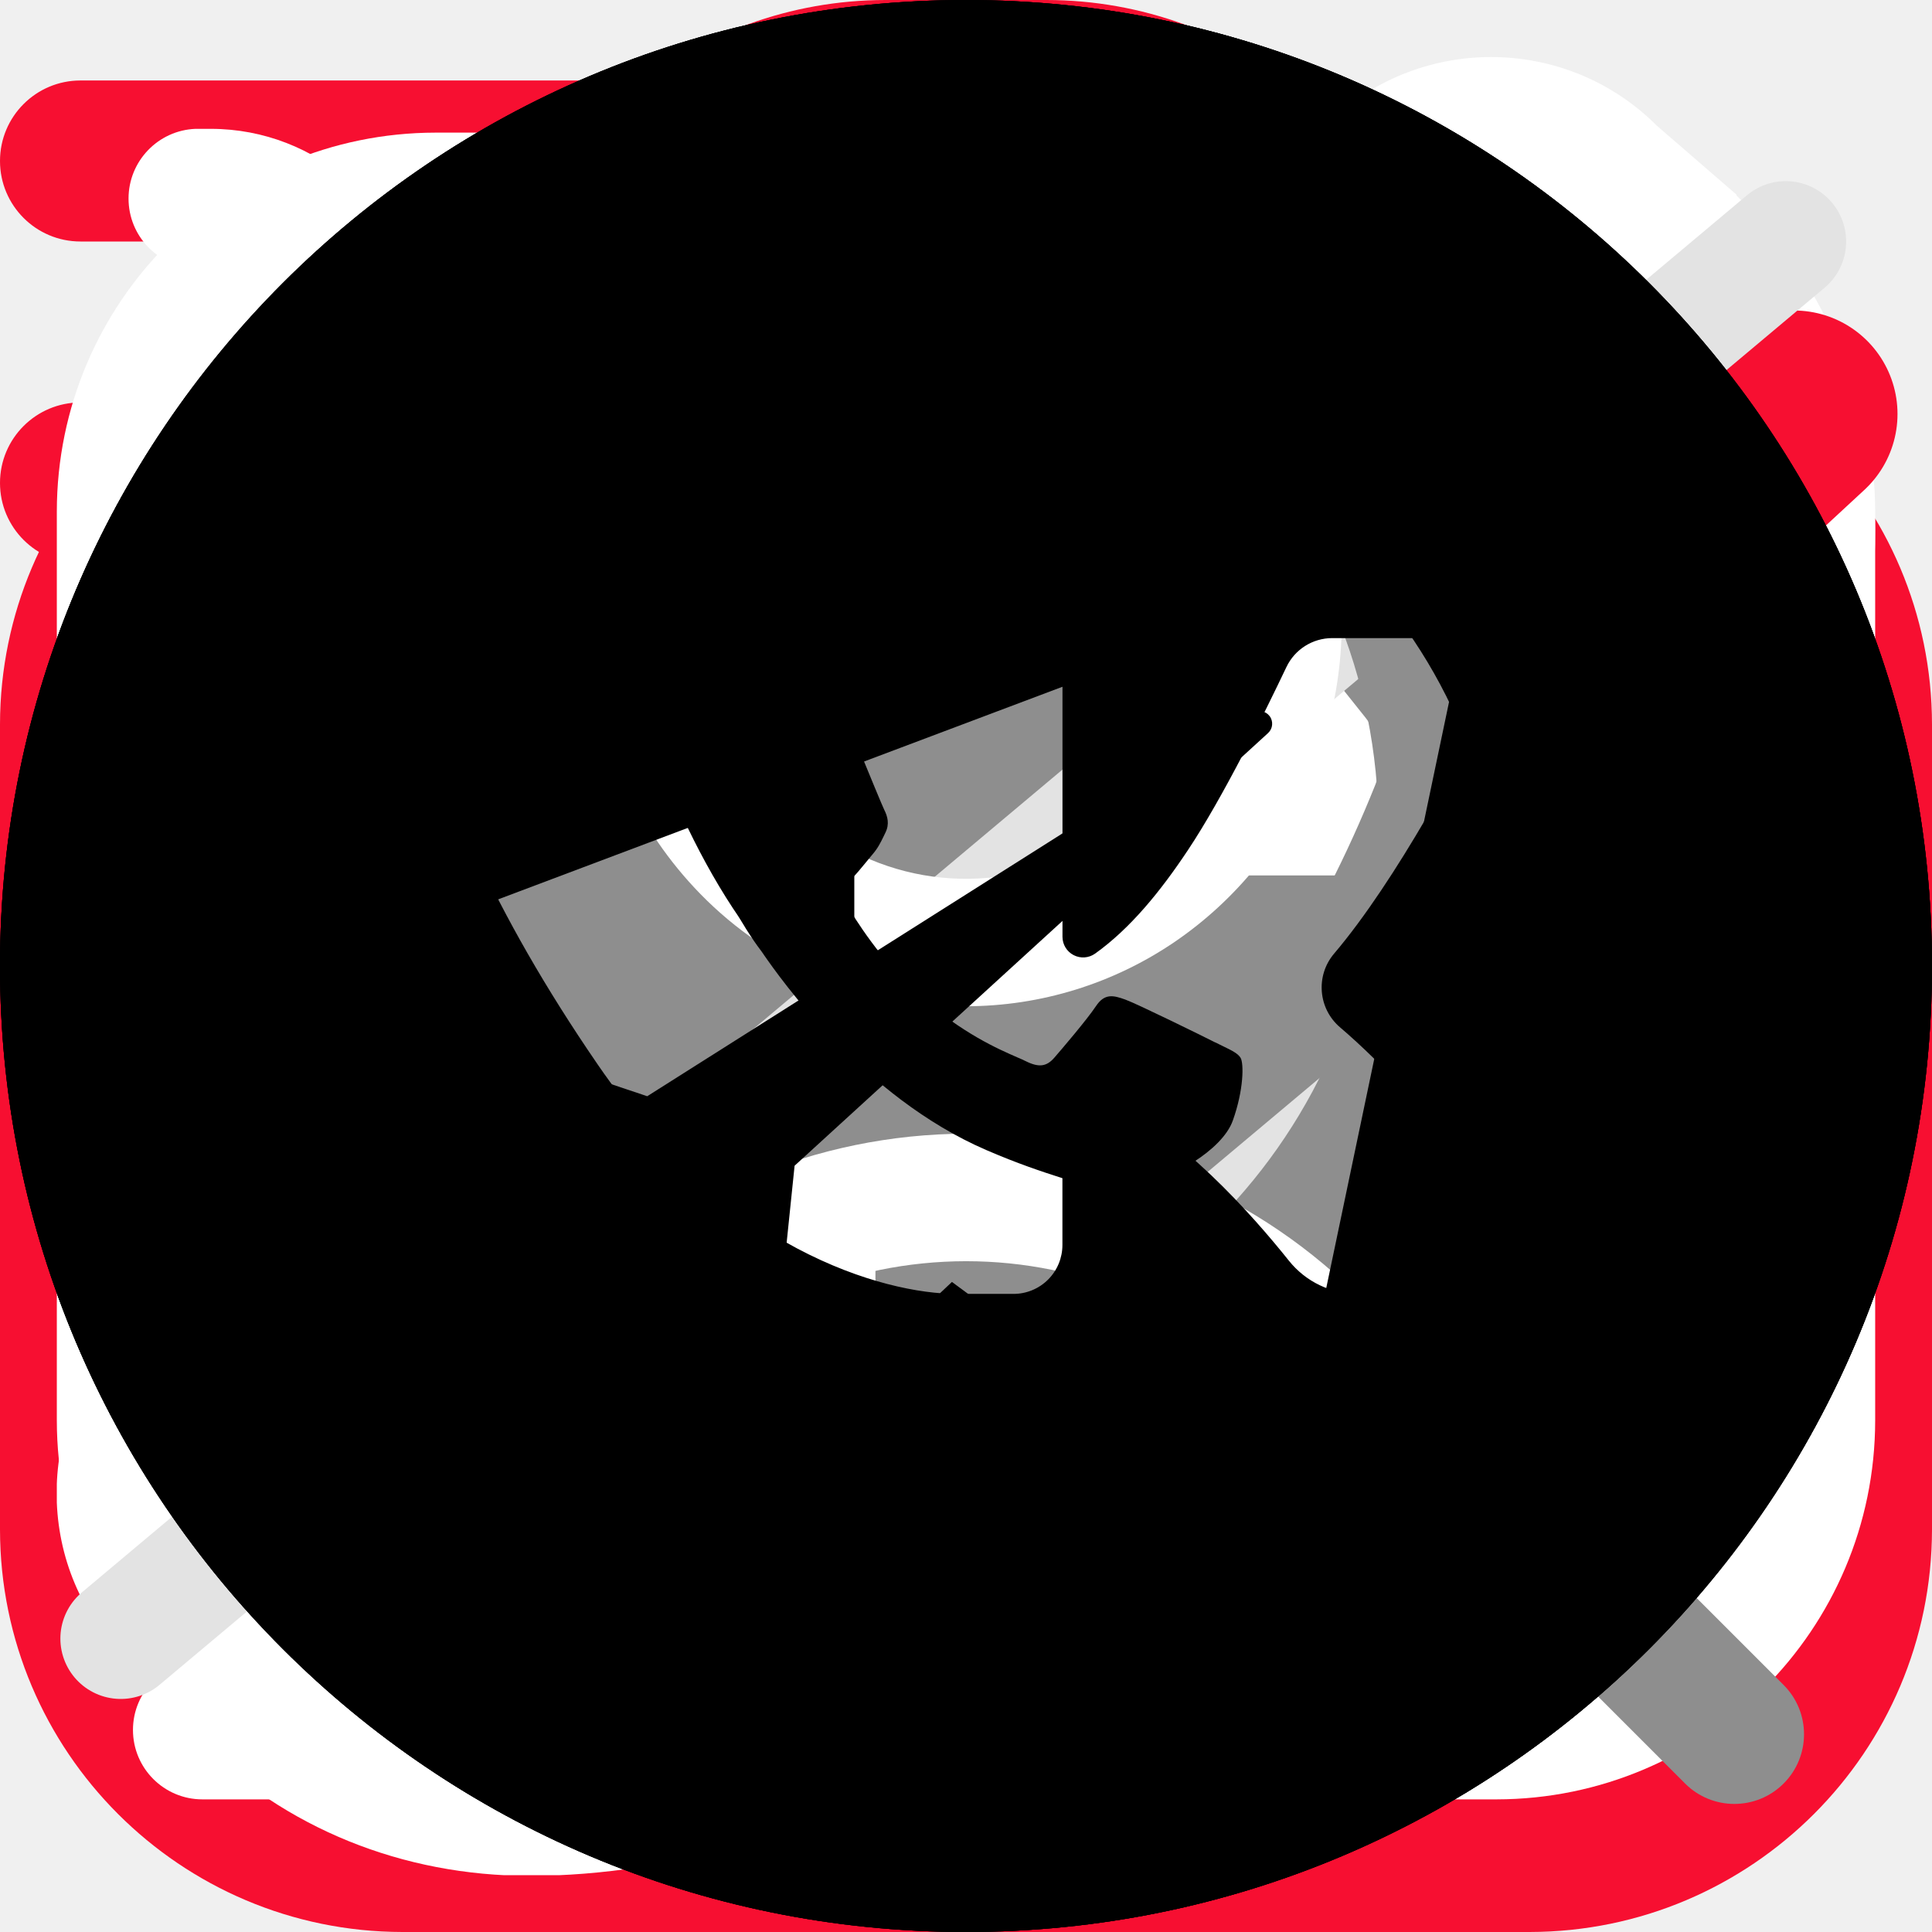
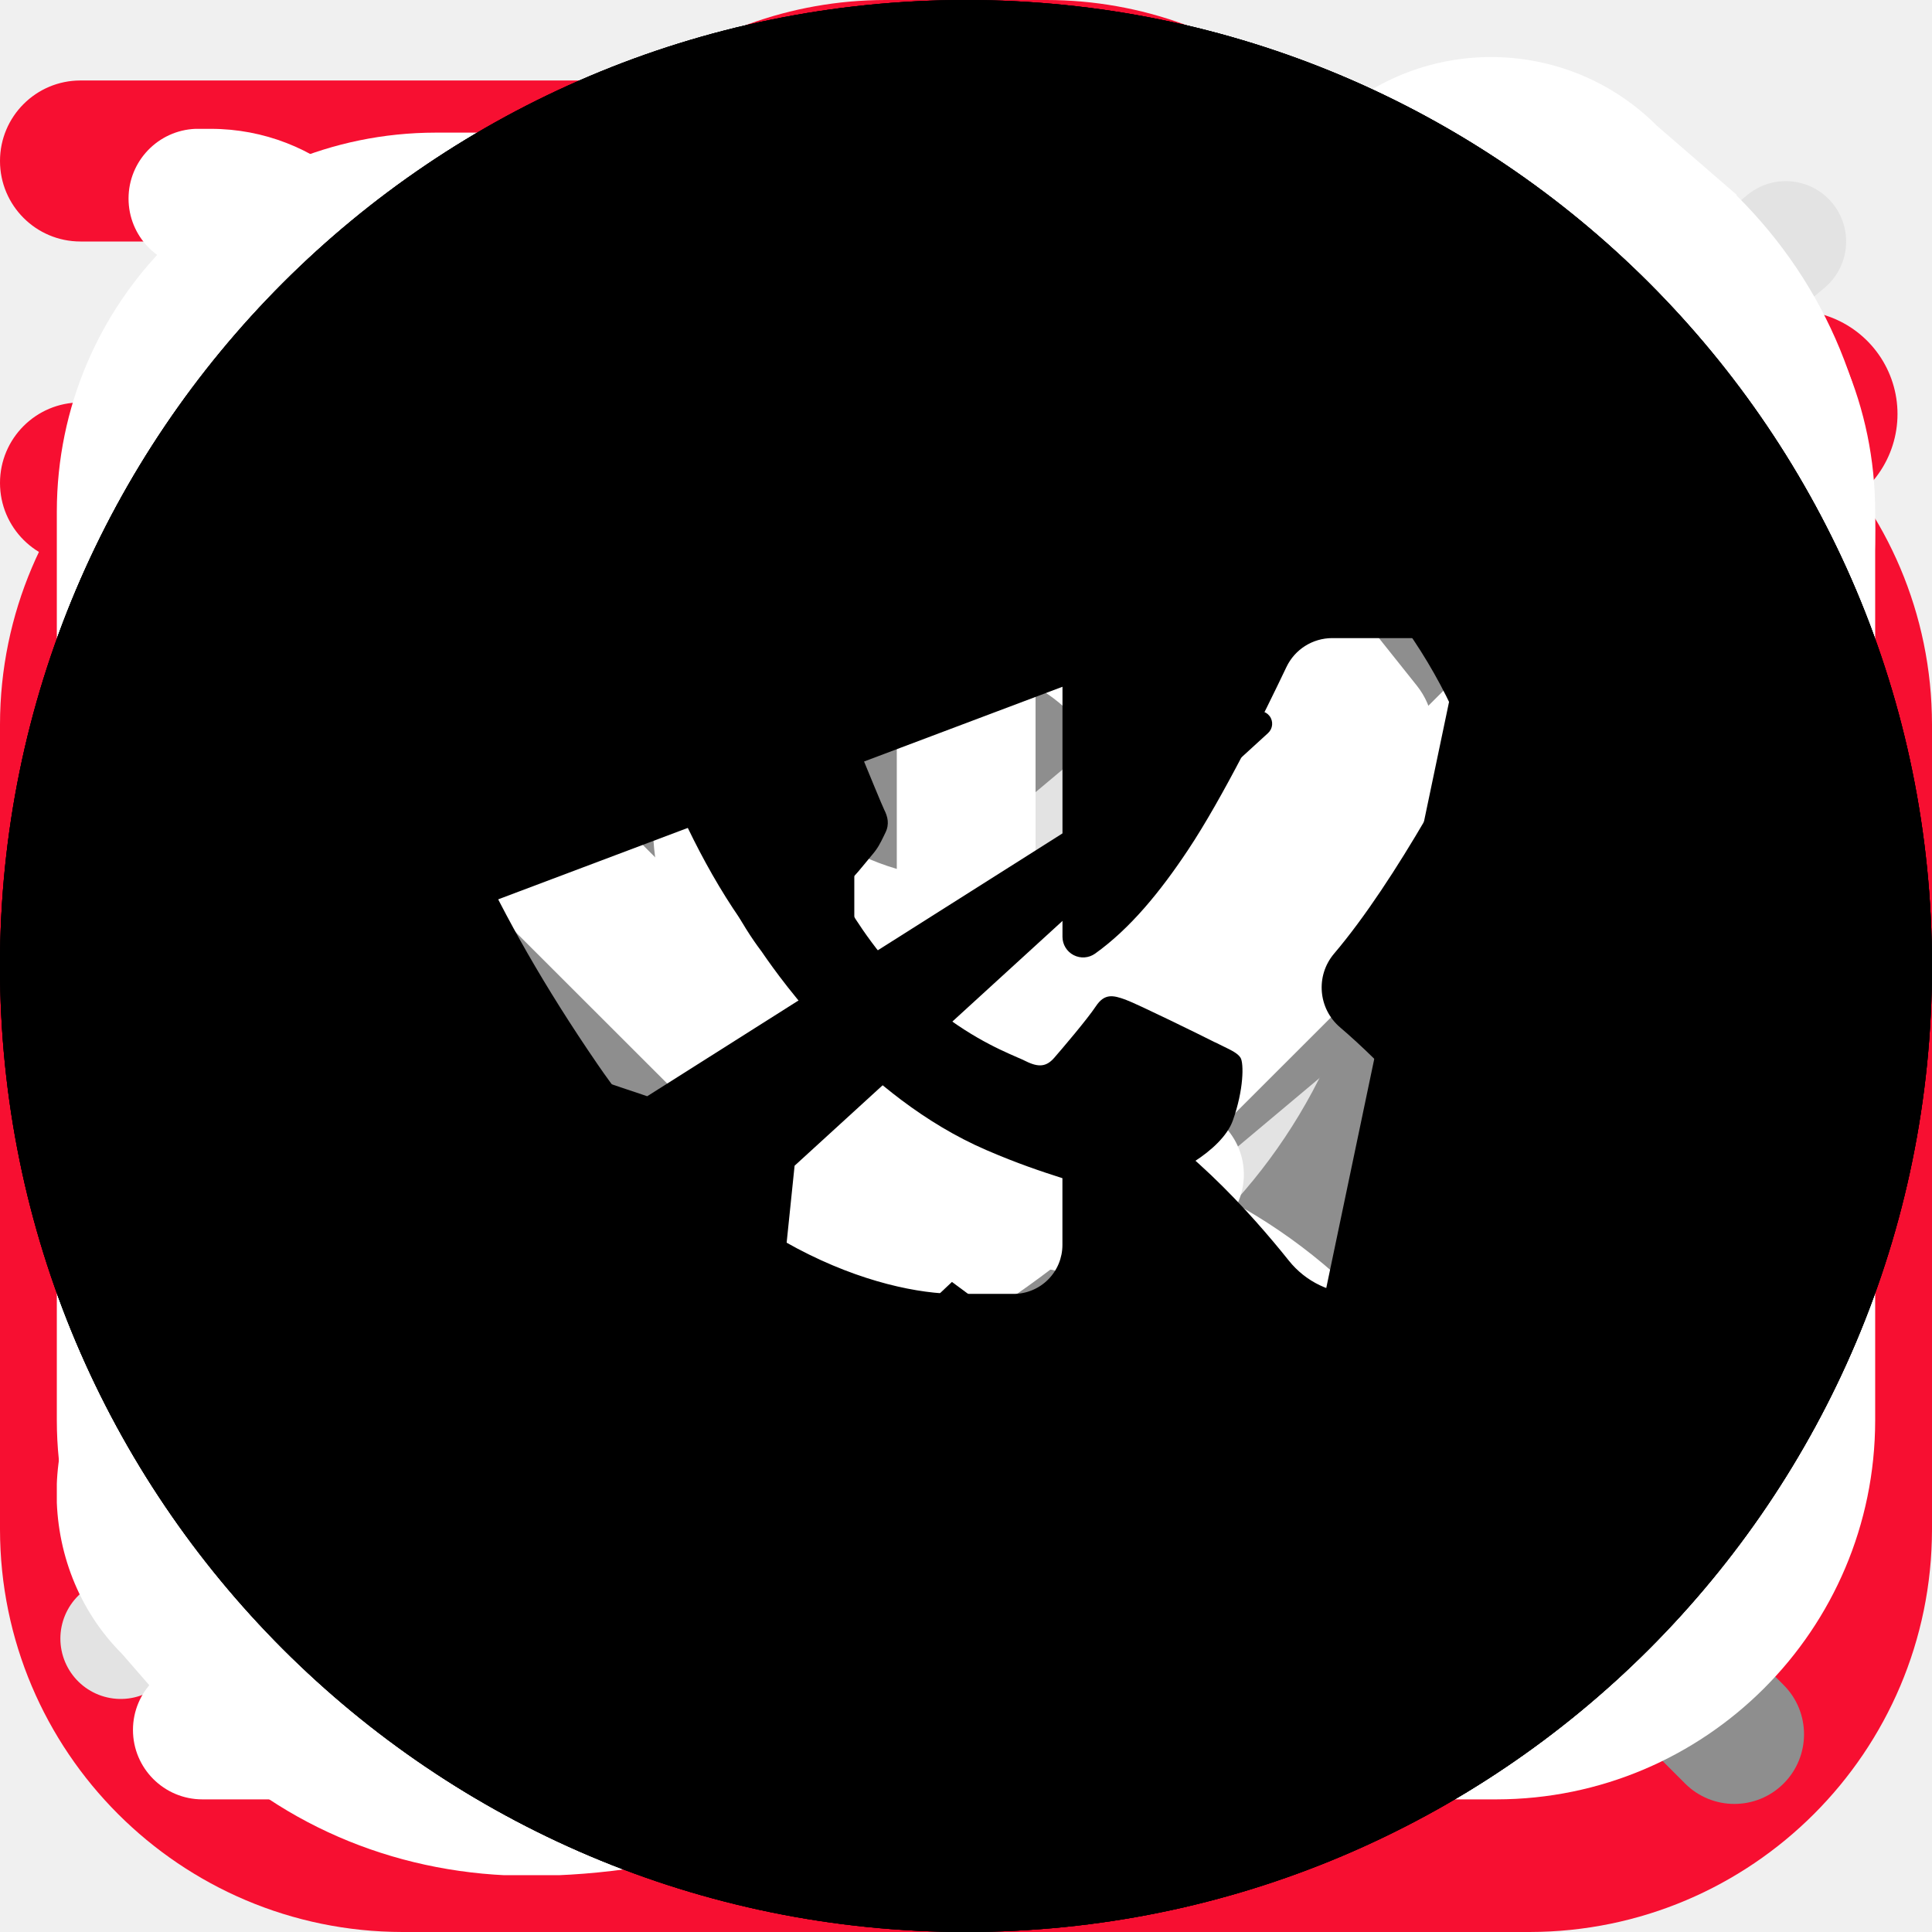
<svg xmlns="http://www.w3.org/2000/svg">
  <style>:root svg:not(:target){display:none}</style>
  <svg viewBox="0 0 16 16" fill="none" id="star">
    <path fill-rule="evenodd" clip-rule="evenodd" d="M9.61 6.453 7.937 1.2 6.264 6.453.801 6.436l4.416 3.231-1.69 5.254 4.416-3.25 4.416 3.25-1.708-5.254 4.428-3.231-5.47.017Z" fill="#FFC701" />
  </svg>
  <svg viewBox="0 0 32 32" fill="none" id="advantages_delivery">
    <g clip-path="url(#advantages_delivery_0)">
      <path d="M25.333 6.666h-2.769a6.66 6.66 0 0 0-4.899-5.29 1.333 1.333 0 1 0-.664 2.581A3.998 3.998 0 0 1 20 7.832v14.834H5.333A2.67 2.67 0 0 1 2.667 20v-5.334H6A1.333 1.333 0 1 0 6 12H2.667A2.67 2.67 0 0 0 0 14.666V20a5.343 5.343 0 0 0 4.073 5.182 4.672 4.672 0 0 0 4.594 5.484 4.67 4.67 0 0 0 4.617-5.333h5.432a4.672 4.672 0 0 0 4.617 5.333 4.67 4.67 0 0 0 4.594-5.484A5.343 5.343 0 0 0 32 20v-6.667a6.674 6.674 0 0 0-6.667-6.667Zm4 6.667v1.333h-6.666V9.333h2.666c2.206 0 4 1.795 4 4ZM10.667 26c0 1.102-.898 2-2 2-1.103 0-2-.898-2-2 0-.252.049-.475.121-.667h3.759c.072.192.121.415.121.667h-.001Zm12.666 2c-1.102 0-2-.898-2-2 0-.252.05-.475.122-.667h3.758c.072.192.122.415.122.667 0 1.102-.899 2-2.002 2Zm3.334-5.334h-4v-5.333h6.666V20a2.67 2.67 0 0 1-2.666 2.666ZM0 2.666a1.333 1.333 0 0 1 1.333-1.333h10.872a1.333 1.333 0 1 1 0 2.667H1.333A1.333 1.333 0 0 1 0 2.666ZM0 8a1.333 1.333 0 0 1 1.333-1.334H9.54a1.333 1.333 0 0 1 0 2.667H1.333A1.333 1.333 0 0 1 0 8Z" fill="#F70F31" />
    </g>
    <defs>
      <clipPath id="advantages_delivery_0">
        <path fill="#fff" d="M0 0h32v32H0z" />
      </clipPath>
    </defs>
  </svg>
  <svg viewBox="0 0 32 32" fill="none" id="advantages_professional">
    <g clip-path="url(#advantages_professional_0)">
      <path d="M25.333 5.333h-1.466A6.679 6.679 0 0 0 17.333 0h-2.666a6.679 6.679 0 0 0-6.534 5.333H6.667A6.675 6.675 0 0 0 0 12v13.333A6.674 6.674 0 0 0 6.667 32h18.666A6.674 6.674 0 0 0 32 25.333V12a6.675 6.675 0 0 0-6.667-6.667ZM14.667 2.667h2.666a4 4 0 0 1 3.755 2.666H10.912a4 4 0 0 1 3.755-2.666ZM6.667 8h18.666a4 4 0 0 1 4 4v4H2.667v-4a4 4 0 0 1 4-4Zm18.666 21.333H6.667a4 4 0 0 1-4-4v-6.666h12V20a1.333 1.333 0 1 0 2.666 0v-1.333h12v6.666a4 4 0 0 1-4 4Z" fill="#F70F31" />
    </g>
    <defs>
      <clipPath id="advantages_professional_0">
        <path fill="#fff" d="M0 0h32v32H0z" />
      </clipPath>
    </defs>
  </svg>
  <svg viewBox="0 0 32 32" fill="none" id="advantages_quality">
    <g clip-path="url(#advantages_quality_0)">
      <path d="M26.665 10.666A10.666 10.666 0 1 0 8 17.698v10.968a3.333 3.333 0 0 0 5.416 2.603l2.584-2.07 2.584 2.067a3.334 3.334 0 0 0 5.416-2.6V17.698a10.61 10.61 0 0 0 2.666-7.032ZM16 2.666a8 8 0 1 1-8 8 8.008 8.008 0 0 1 8-8Zm4.956 26.598a.655.655 0 0 1-.706-.08L16 25.782l-4.25 3.402a.667.667 0 0 1-1.084-.518V19.89a10.58 10.58 0 0 0 10.667 0v8.776a.649.649 0 0 1-.377.598Z" fill="#F70F31" />
    </g>
    <defs>
      <clipPath id="advantages_quality_0">
        <path fill="#fff" d="M0 0h32v32H0z" />
-       </clipPath>
-     </defs>
-   </svg>
-   <svg viewBox="0 0 16 17" fill="none" id="contacts_clock">
-     <path d="M6.168 15.833H1.281a.61.61 0 1 1 0-1.222h4.887a.611.611 0 0 1 0 1.222ZM4.946 13.39H1.281a.61.61 0 0 1 0-1.222h3.665a.61.61 0 1 1 0 1.222Zm-1.222-2.444H1.281a.61.61 0 1 1 0-1.222h2.443a.61.61 0 1 1 0 1.222Z" fill="#fff" />
-     <path d="M8.614 15.805a.611.611 0 1 1-.055-1.222 6.11 6.11 0 1 0-6.64-6.637.61.61 0 0 1-1.217-.11 7.33 7.33 0 0 1 14.632.666 7.29 7.29 0 0 1-6.72 7.303Z" fill="#fff" />
-     <path d="M8.002 4.837a.61.61 0 0 0-.611.61v3.055c0 .162.064.318.179.432l1.832 1.833a.61.61 0 0 0 .864-.864L8.612 8.25V5.448a.61.61 0 0 0-.61-.611Z" fill="#fff" />
-   </svg>
-   <svg viewBox="0 0 16 17" fill="none" id="contacts_email">
-     <g clip-path="url(#contacts_email_0)">
-       <path d="M12.667 1.167H3.333A3.337 3.337 0 0 0 0 4.5v8a3.337 3.337 0 0 0 3.333 3.333h9.334A3.337 3.337 0 0 0 16 12.5v-8a3.338 3.338 0 0 0-3.333-3.333ZM3.333 2.5h9.334a2 2 0 0 1 1.853 1.258L9.415 8.864a2.005 2.005 0 0 1-2.83 0L1.48 3.758A2 2 0 0 1 3.333 2.5Zm9.334 12H3.333a2 2 0 0 1-2-2v-7l4.31 4.306a3.338 3.338 0 0 0 4.714 0l4.31-4.306v7a2 2 0 0 1-2 2Z" fill="#fff" />
-     </g>
-     <defs>
-       <clipPath id="contacts_email_0">
-         <path fill="#fff" transform="translate(0 .5)" d="M0 0h16v16H0z" />
-       </clipPath>
-     </defs>
-   </svg>
-   <svg viewBox="0 0 16 17" fill="none" id="contacts_location">
-     <g clip-path="url(#contacts_location_0)">
-       <path d="m7.973 16.506-.465-.399c-.64-.536-6.235-5.367-6.235-8.901a6.7 6.7 0 0 1 13.4 0c0 3.534-5.595 8.365-6.233 8.904l-.467.396Zm0-14.551a5.257 5.257 0 0 0-5.25 5.25c0 2.22 3.44 5.767 5.25 7.39 1.809-1.623 5.25-5.172 5.25-7.39a5.257 5.257 0 0 0-5.25-5.25Z" fill="#fff" />
-       <path d="M7.972 9.861a2.656 2.656 0 1 1 0-5.31 2.656 2.656 0 0 1 0 5.31Zm0-3.983a1.328 1.328 0 1 0 0 2.656 1.328 1.328 0 0 0 0-2.656Z" fill="#fff" />
-     </g>
-     <defs>
-       <clipPath id="contacts_location_0">
-         <path fill="#fff" transform="translate(0 .5)" d="M0 0h16v16H0z" />
-       </clipPath>
-     </defs>
-   </svg>
-   <svg viewBox="0 0 16 17" fill="none" id="contacts_phone">
-     <g clip-path="url(#contacts_phone_0)">
-       <path d="m14.78 1.713-.7-.606a2.064 2.064 0 0 0-2.92 0c-.02.02-1.253 1.626-1.253 1.626a2.07 2.07 0 0 0 0 2.854l.774.973c-.974 2.207-2.487 3.727-4.62 4.633l-.974-.78a2.057 2.057 0 0 0-2.853 0S.627 11.646.607 11.666c-.806.807-.806 2.114-.033 2.887l.667.767c.766.767 1.8 1.186 2.92 1.186C9.254 16.506 16 9.753 16 4.666c0-1.113-.42-2.153-1.22-2.946v-.007ZM4.16 15.166c-.76 0-1.46-.28-1.94-.766l-.666-.767a.733.733 0 0 1-.027-1.006S3.121 11.4 3.141 11.38a.753.753 0 0 1 1.033 0c.02.02 1.36 1.093 1.36 1.093a.662.662 0 0 0 .653.1c2.76-1.053 4.74-3.026 5.88-5.873a.673.673 0 0 0-.1-.667s-1.073-1.346-1.086-1.36a.728.728 0 0 1 0-1.033c.02-.02 1.246-1.613 1.246-1.613.287-.26.734-.254 1.04.053l.7.607c.514.513.8 1.213.8 1.973 0 4.64-6.513 10.506-10.506 10.506Z" fill="#fff" />
-     </g>
-     <defs>
-       <clipPath id="contacts_phone_0">
-         <path fill="#fff" transform="translate(0 .5)" d="M0 0h16v16H0z" />
      </clipPath>
    </defs>
  </svg>
  <svg viewBox="0 0 40 40" fill="none" id="controls_arrow-without-tail">
    <path d="M31.183 13.683a1.667 1.667 0 0 0-2.366 0l-7.634 7.634a1.667 1.667 0 0 1-2.366 0l-7.634-7.634a1.667 1.667 0 1 0-2.366 2.35l7.65 7.65a5 5 0 0 0 7.066 0l7.65-7.65a1.667 1.667 0 0 0 0-2.35Z" fill="#F70F31" />
  </svg>
  <svg viewBox="0 0 32 32" fill="none" id="controls_arrow">
    <path fill-rule="evenodd" clip-rule="evenodd" d="M17.246 8.801a1.225 1.225 0 0 1 1.732 0l6.334 6.333a1.225 1.225 0 0 1 0 1.732L18.978 23.2a1.225 1.225 0 1 1-1.732-1.732l4.243-4.243H7.557a1.225 1.225 0 1 1 0-2.45h13.932l-4.243-4.242a1.225 1.225 0 0 1 0-1.732Z" fill="#121212" />
  </svg>
  <svg viewBox="0 0 24 24" fill="none" id="controls_burger">
    <path fill-rule="evenodd" clip-rule="evenodd" d="M2 6c0-.552.333-1 .744-1h18.512c.411 0 .744.448.744 1s-.333 1-.744 1H2.744C2.333 7 2 6.552 2 6ZM2 12c0-.552.333-1 .744-1h18.512c.411 0 .744.448.744 1s-.333 1-.744 1H2.744C2.333 13 2 12.552 2 12ZM2 18c0-.552.333-1 .744-1h18.512c.411 0 .744.448.744 1s-.333 1-.744 1H2.744C2.333 19 2 18.552 2 18Z" fill="#fff" />
  </svg>
  <svg viewBox="0 0 32 32" fill="none" id="controls_cart">
    <path d="M28.327 6.845A3.46 3.46 0 0 0 25.666 5.6H6.983l-.049-.406a3.467 3.467 0 0 0-3.44-3.06h-.257a1.156 1.156 0 0 0 0 2.31h.256a1.156 1.156 0 0 1 1.148 1.02l1.59 13.52a5.778 5.778 0 0 0 5.738 5.105h12.068a1.156 1.156 0 0 0 0-2.311H11.969a3.466 3.466 0 0 1-3.259-2.311h13.775a5.778 5.778 0 0 0 5.686-4.753l.907-5.031a3.46 3.46 0 0 0-.75-2.838ZM26.81 9.271l-.908 5.032a3.467 3.467 0 0 1-3.417 2.851H8.343L7.256 7.912h18.41a1.156 1.156 0 0 1 1.144 1.361ZM10.17 29.867a2.311 2.311 0 1 0 0-4.622 2.311 2.311 0 0 0 0 4.622ZM21.725 29.867a2.311 2.311 0 1 0 0-4.622 2.311 2.311 0 0 0 0 4.622Z" fill="#fff" />
  </svg>
  <svg viewBox="0 0 14 14" fill="none" id="controls_checkmark">
    <path d="m13 3-7.563 7L2 6.818" stroke="#F70F31" stroke-width="1.5" stroke-linecap="round" stroke-linejoin="round" />
  </svg>
  <svg viewBox="0 0 32 32" fill="none" id="controls_cross">
    <path d="M24 8a1.334 1.334 0 0 0-1.886 0L16 14.114 9.885 8A1.333 1.333 0 0 0 8 9.885L14.114 16 8 22.114A1.333 1.333 0 0 0 9.885 24L16 17.885 22.114 24A1.334 1.334 0 0 0 24 22.114L17.885 16 24 9.885A1.334 1.334 0 0 0 24 8Z" fill="#F70F31" />
  </svg>
  <svg viewBox="0 0 30 30" fill="none" id="controls_heart-empty">
    <path d="M25.911 6.058c-2.828-2.744-7.428-2.744-10.255 0L15 6.694l-.656-.636c-2.827-2.744-7.428-2.744-10.255 0-2.77 2.687-2.787 6.947-.042 9.91 2.505 2.7 9.89 8.535 10.204 8.782.205.161.46.25.724.25l.024-.001c.264.012.529-.076.748-.25.314-.246 7.7-6.081 10.206-8.782 2.745-2.962 2.727-7.222-.042-9.91Zm-1.665 8.419c-1.952 2.105-7.32 6.446-9.247 7.987-1.927-1.54-7.293-5.881-9.245-7.987-1.915-2.066-1.933-5.008-.042-6.844a5.02 5.02 0 0 1 3.504-1.406c1.269 0 2.538.468 3.504 1.406l1.443 1.4c.167.162.383.267.616.302a1.184 1.184 0 0 0 1.056-.301l1.444-1.401c1.933-1.875 5.077-1.874 7.008 0 1.892 1.836 1.874 4.778-.04 6.844Z" fill="#8E8E8E" />
  </svg>
  <svg viewBox="0 0 30 30" fill="none" id="controls_heart">
    <path d="M25.911 6.058c-2.828-2.744-7.428-2.744-10.255 0L15 6.694l-.656-.636c-2.827-2.744-7.428-2.744-10.255 0-2.77 2.687-2.787 6.947-.042 9.91 2.505 2.7 9.89 8.535 10.204 8.782.205.161.46.25.724.25l.024-.001c.264.012.529-.076.748-.25.314-.246 7.7-6.081 10.206-8.782 2.745-2.962 2.727-7.222-.042-9.91Z" fill="#8E8E8E" />
  </svg>
  <svg viewBox="0 0 24 24" fill="none" id="controls_minus">
    <path d="M19 13H5a1 1 0 1 1 0-2h14a1 1 0 1 1 0 2Z" fill="#8E8E8E" />
  </svg>
  <svg viewBox="0 0 20 20" fill="none" id="controls_phone">
    <path d="m17.064 2.929-.729-.632a2.15 2.15 0 0 0-3.041 0c-.021.02-1.306 1.694-1.306 1.694a2.156 2.156 0 0 0 0 2.971l.806 1.014c-1.014 2.298-2.59 3.88-4.812 4.825l-1.014-.813a2.143 2.143 0 0 0-2.971 0s-1.674 1.285-1.695 1.306c-.84.84-.84 2.2-.034 3.006l.694.798c.799.798 1.875 1.236 3.041 1.236 5.305 0 12.332-7.033 12.332-12.33 0-1.16-.438-2.242-1.271-3.068v-.007Zm-11.06 14.01c-.792 0-1.521-.292-2.021-.8l-.695-.797a.764.764 0 0 1-.027-1.049s1.66-1.277 1.68-1.298a.785.785 0 0 1 1.076 0c.021.02 1.417 1.139 1.417 1.139a.69.69 0 0 0 .68.104c2.875-1.097 4.937-3.152 6.124-6.116a.7.7 0 0 0-.104-.695s-1.118-1.402-1.132-1.416a.758.758 0 0 1 0-1.076c.021-.02 1.299-1.68 1.299-1.68.298-.27.763-.264 1.083.056l.729.631a2.88 2.88 0 0 1 .833 2.055c0 4.832-6.784 10.941-10.943 10.941Z" fill="#fff" />
  </svg>
  <svg viewBox="0 0 24 24" fill="none" id="controls_plus">
    <path d="M19.875 10.875h-6.75v-6.75a1.125 1.125 0 0 0-2.25 0v6.75h-6.75a1.125 1.125 0 0 0 0 2.25h6.75v6.75a1.125 1.125 0 0 0 2.25 0v-6.75h6.75a1.125 1.125 0 0 0 0-2.25Z" fill="#8E8E8E" />
  </svg>
  <svg viewBox="0 0 16 16" fill="none" id="controls_resize">
    <path d="M1 13.57 14.789 2M6 13.715l9.193-7.713" stroke="#E3E3E3" stroke-linecap="round" />
  </svg>
  <svg viewBox="0 0 20 20" fill="none" id="controls_search">
    <path d="m18.464 17.443-4.307-4.308a7.227 7.227 0 1 0-1.02 1.02l4.307 4.308a.721.721 0 0 0 1.02-1.02Zm-9.891-3.098a5.773 5.773 0 1 1 0-11.545 5.773 5.773 0 0 1 0 11.545Z" fill="#8E8E8E" />
  </svg>
  <svg viewBox="0 0 24 24" fill="none" id="controls_user">
    <path d="M12 12.5a4.61 4.61 0 0 0 2.593-.8 4.733 4.733 0 0 0 1.718-2.132 4.829 4.829 0 0 0 .266-2.745A4.777 4.777 0 0 0 15.3 4.391a4.642 4.642 0 0 0-2.39-1.3 4.59 4.59 0 0 0-2.696.27 4.686 4.686 0 0 0-2.094 1.75 4.81 4.81 0 0 0 .582 5.996A4.63 4.63 0 0 0 12 12.5Zm0-7.917c.615 0 1.217.186 1.728.534.512.348.91.843 1.146 1.421.236.579.297 1.216.177 1.83a3.184 3.184 0 0 1-.851 1.621c-.435.443-.99.745-1.593.867a3.06 3.06 0 0 1-1.798-.18 3.123 3.123 0 0 1-1.396-1.167A3.207 3.207 0 0 1 9.8 5.511a3.084 3.084 0 0 1 2.2-.928Zm0 9.5a6.946 6.946 0 0 0-4.947 2.09A7.198 7.198 0 0 0 5 21.207c0 .21.082.412.228.56a.77.77 0 0 0 1.1 0 .799.799 0 0 0 .228-.56c0-1.47.573-2.879 1.594-3.918A5.396 5.396 0 0 1 12 15.667c1.444 0 2.829.583 3.85 1.623a5.592 5.592 0 0 1 1.594 3.918c0 .21.082.412.228.56a.77.77 0 0 0 1.1 0 .799.799 0 0 0 .228-.56 7.198 7.198 0 0 0-2.052-5.035A6.946 6.946 0 0 0 12 14.082Z" fill="#fff" />
  </svg>
+   <svg viewBox="0 0 16 17" fill="none" id="contacts_clock">
+     <path d="M6.168 15.833H1.281a.61.61 0 1 1 0-1.222h4.887a.611.611 0 0 1 0 1.222ZM4.946 13.39H1.281a.61.61 0 0 1 0-1.222h3.665a.61.61 0 1 1 0 1.222Zm-1.222-2.444H1.281a.61.61 0 1 1 0-1.222h2.443a.61.61 0 1 1 0 1.222Z" fill="#fff" />
+     <path d="M8.614 15.805a.611.611 0 1 1-.055-1.222 6.11 6.11 0 1 0-6.64-6.637.61.61 0 0 1-1.217-.11 7.33 7.33 0 0 1 14.632.666 7.29 7.29 0 0 1-6.72 7.303Z" fill="#fff" />
+     <path d="M8.002 4.837a.61.61 0 0 0-.611.61v3.055c0 .162.064.318.179.432l1.832 1.833a.61.61 0 0 0 .864-.864L8.612 8.25V5.448a.61.61 0 0 0-.61-.611Z" fill="#fff" />
+   </svg>
+   <svg viewBox="0 0 16 17" fill="none" id="contacts_email">
+     <g clip-path="url(#contacts_email_0)">
+       <path d="M12.667 1.167H3.333A3.337 3.337 0 0 0 0 4.5v8a3.337 3.337 0 0 0 3.333 3.333h9.334A3.337 3.337 0 0 0 16 12.5v-8a3.338 3.338 0 0 0-3.333-3.333ZM3.333 2.5h9.334a2 2 0 0 1 1.853 1.258L9.415 8.864a2.005 2.005 0 0 1-2.83 0L1.48 3.758A2 2 0 0 1 3.333 2.5Zm9.334 12H3.333a2 2 0 0 1-2-2v-7l4.31 4.306a3.338 3.338 0 0 0 4.714 0l4.31-4.306v7a2 2 0 0 1-2 2Z" fill="#fff" />
+     </g>
+     <defs>
+       <clipPath id="contacts_email_0">
+         <path fill="#fff" transform="translate(0 .5)" d="M0 0h16v16H0z" />
+       </clipPath>
+     </defs>
+   </svg>
+   <svg viewBox="0 0 16 17" fill="none" id="contacts_location">
+     <g clip-path="url(#contacts_location_0)">
+       <path d="m7.973 16.506-.465-.399c-.64-.536-6.235-5.367-6.235-8.901a6.7 6.7 0 0 1 13.4 0c0 3.534-5.595 8.365-6.233 8.904l-.467.396Zm0-14.551a5.257 5.257 0 0 0-5.25 5.25c0 2.22 3.44 5.767 5.25 7.39 1.809-1.623 5.25-5.172 5.25-7.39a5.257 5.257 0 0 0-5.25-5.25Z" fill="#fff" />
+       <path d="M7.972 9.861a2.656 2.656 0 1 1 0-5.31 2.656 2.656 0 0 1 0 5.31Zm0-3.983a1.328 1.328 0 1 0 0 2.656 1.328 1.328 0 0 0 0-2.656Z" fill="#fff" />
+     </g>
+     <defs>
+       <clipPath id="contacts_location_0">
+         <path fill="#fff" transform="translate(0 .5)" d="M0 0h16v16H0z" />
+       </clipPath>
+     </defs>
+   </svg>
+   <svg viewBox="0 0 16 17" fill="none" id="contacts_phone">
+     <g clip-path="url(#contacts_phone_0)">
+       <path d="m14.78 1.713-.7-.606a2.064 2.064 0 0 0-2.92 0c-.02.02-1.253 1.626-1.253 1.626a2.07 2.07 0 0 0 0 2.854l.774.973c-.974 2.207-2.487 3.727-4.62 4.633l-.974-.78a2.057 2.057 0 0 0-2.853 0S.627 11.646.607 11.666c-.806.807-.806 2.114-.033 2.887l.667.767c.766.767 1.8 1.186 2.92 1.186C9.254 16.506 16 9.753 16 4.666c0-1.113-.42-2.153-1.22-2.946v-.007ZM4.16 15.166c-.76 0-1.46-.28-1.94-.766l-.666-.767a.733.733 0 0 1-.027-1.006S3.121 11.4 3.141 11.38a.753.753 0 0 1 1.033 0c.02.02 1.36 1.093 1.36 1.093a.662.662 0 0 0 .653.1c2.76-1.053 4.74-3.026 5.88-5.873a.673.673 0 0 0-.1-.667s-1.073-1.346-1.086-1.36a.728.728 0 0 1 0-1.033c.02-.02 1.246-1.613 1.246-1.613.287-.26.734-.254 1.04.053l.7.607c.514.513.8 1.213.8 1.973 0 4.64-6.513 10.506-10.506 10.506Z" fill="#fff" />
+     </g>
+     <defs>
+       <clipPath id="contacts_phone_0">
+         <path fill="#fff" transform="translate(0 .5)" d="M0 0h16v16H0z" />
+       </clipPath>
+     </defs>
+   </svg>
  <svg viewBox="0 0 32 32" id="socials_telegram">
    <path d="M16 0C7.163 0 0 7.163 0 16s7.163 16 16 16 16-7.163 16-16S24.837 0 16 0Zm8.316 10.121-2.842 13.566a.999.999 0 0 1-1.573.6l-4.134-3.054-2.504 2.363a.34.34 0 0 1-.484-.019l-.053-.059.435-4.21 7.842-7.166a.21.21 0 0 0-.253-.333l-10.03 6.348-4.32-1.45a.587.587 0 0 1-.02-1.106l16.901-6.367a.778.778 0 0 1 1.035.887Z" />
  </svg>
  <svg viewBox="0 0 32 32" id="socials_vk">
    <path d="M16 0C7.163 0 0 7.163 0 16s7.163 16 16 16 16-7.163 16-16S24.837 0 16 0Zm8.523 21.431h-2.03a1.463 1.463 0 0 1-1.145-.55c-.61-.764-1.809-2.12-3.068-2.702a.478.478 0 0 0-.683.433v2.008a.81.81 0 0 1-.81.811h-.94c-1.22 0-3.85-.743-5.944-3.795-1.785-2.6-2.58-4.615-3.045-6.248a.644.644 0 0 1 .62-.819h2.054a.951.951 0 0 1 .913.68c.382 1.276 1.37 4.032 3.12 5.404a.362.362 0 0 0 .585-.283v-3.217c0-.636-.275-1.272-.705-1.769a.492.492 0 0 1 .371-.815h3.167a.615.615 0 0 1 .615.615v4.333a.342.342 0 0 0 .54.278c.58-.414 1.079-1.025 1.536-1.712.577-.864 1.28-2.293 1.633-3.034a.84.84 0 0 1 .76-.48h2.24a.55.55 0 0 1 .491.793c-.565 1.134-1.666 3.214-2.702 4.434a.867.867 0 0 0 .102 1.222c.675.577 1.73 1.643 2.866 3.42a.643.643 0 0 1-.541.993Z" />
  </svg>
  <svg viewBox="0 0 32 32" id="socials_whatsapp">
    <path fill-rule="evenodd" clip-rule="evenodd" d="M32 16c0 8.837-7.163 16-16 16S0 24.837 0 16 7.163 0 16 0s16 7.163 16 16ZM16.155 6.72c2.333 0 4.522.91 6.169 2.558a8.665 8.665 0 0 1 2.552 6.17c-.002 4.808-3.915 8.72-8.722 8.72h-.003a8.713 8.713 0 0 1-4.168-1.06L7.36 24.32l1.237-4.52a8.706 8.706 0 0 1-1.164-4.36c.002-4.808 3.915-8.72 8.722-8.72Z" />
    <path d="M20.13 17.267c-.217-.11-1.289-.637-1.489-.71-.2-.072-.345-.109-.49.11-.145.218-.563.708-.69.854-.127.145-.254.164-.472.055-.035-.018-.083-.039-.142-.064l-.002-.001c-.307-.134-.912-.396-1.608-1.017-.648-.578-1.086-1.292-1.213-1.51-.127-.218-.013-.336.096-.444.065-.065.14-.157.215-.248l.111-.134c.093-.108.133-.19.187-.3l.031-.064c.073-.145.037-.272-.018-.381-.036-.073-.24-.57-.426-1.022l-.004-.01-.003-.008-.239-.579c-.156-.375-.314-.374-.441-.373h-.049a8.635 8.635 0 0 0-.418-.008.8.8 0 0 0-.58.273l-.043.046c-.228.242-.72.768-.72 1.772 0 1.07.777 2.104.889 2.253l.036.051.002.004c.26.373 1.642 2.354 3.685 3.236.52.225.926.359 1.242.46.522.165.997.142 1.373.086.419-.063 1.29-.527 1.47-1.036.182-.51.182-.946.128-1.037-.044-.073-.147-.123-.3-.197a8.404 8.404 0 0 1-.117-.058Z" />
  </svg>
</svg>
